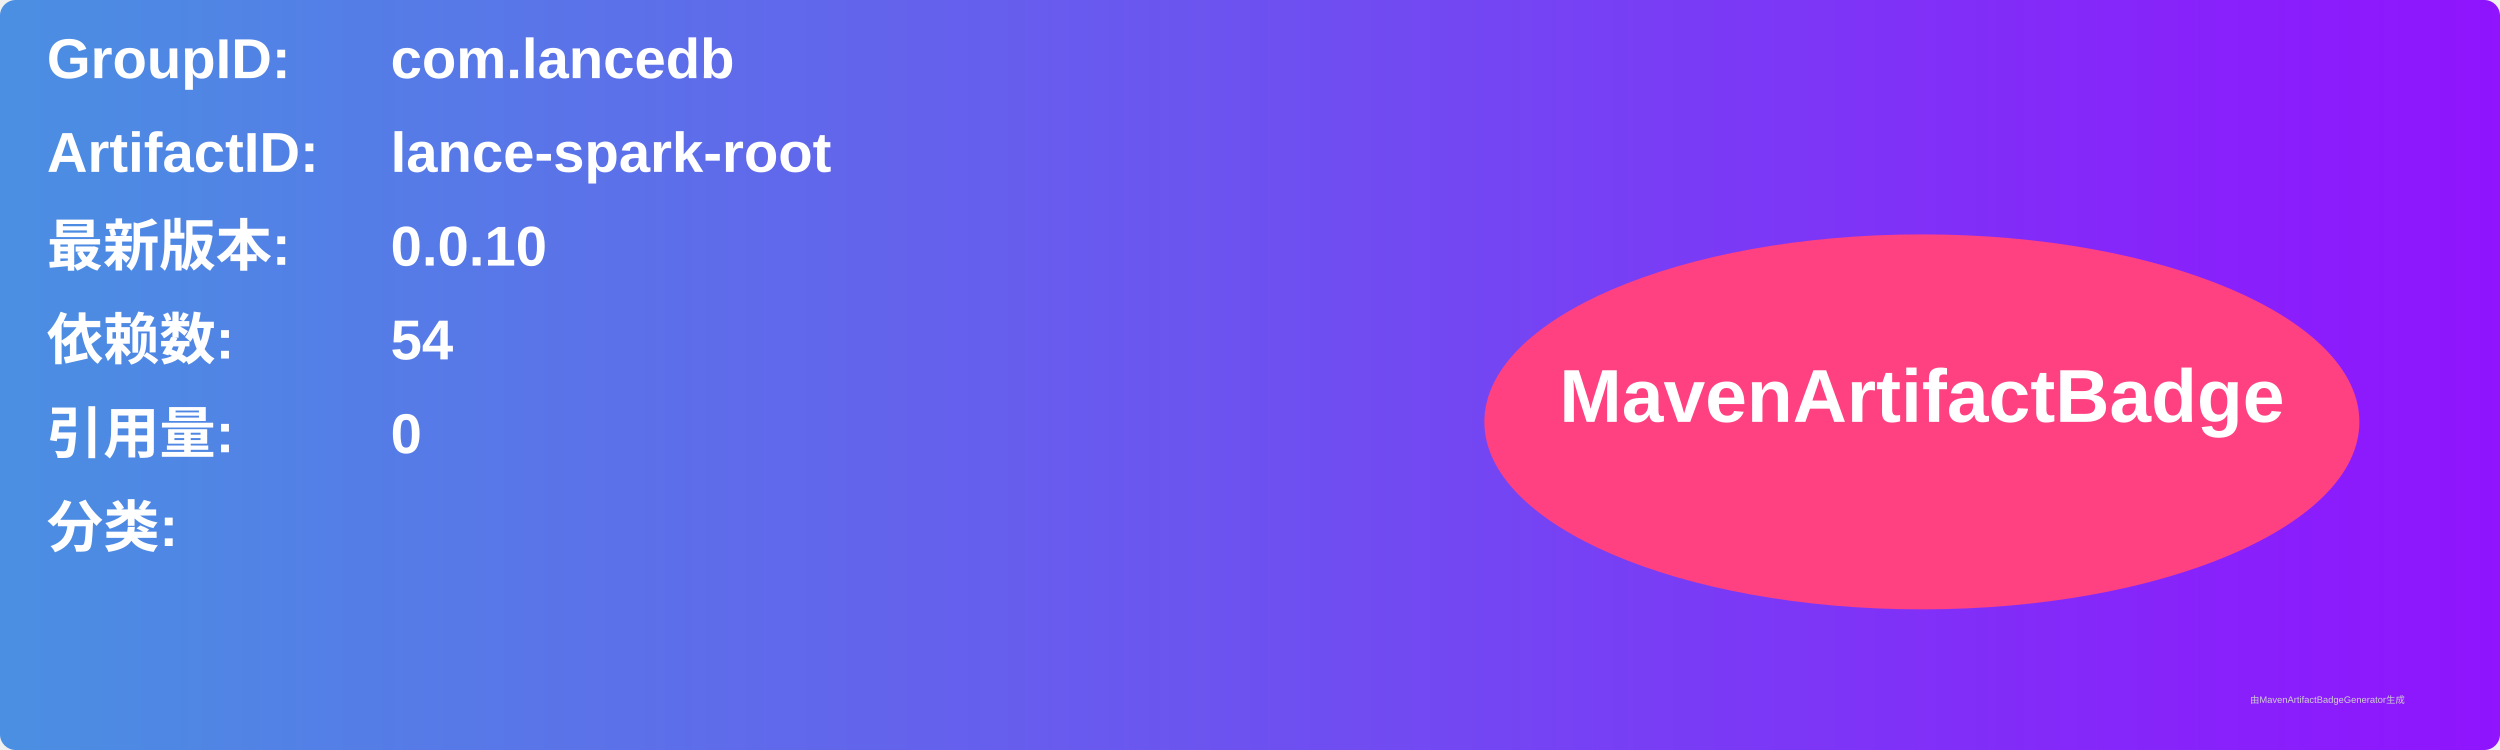
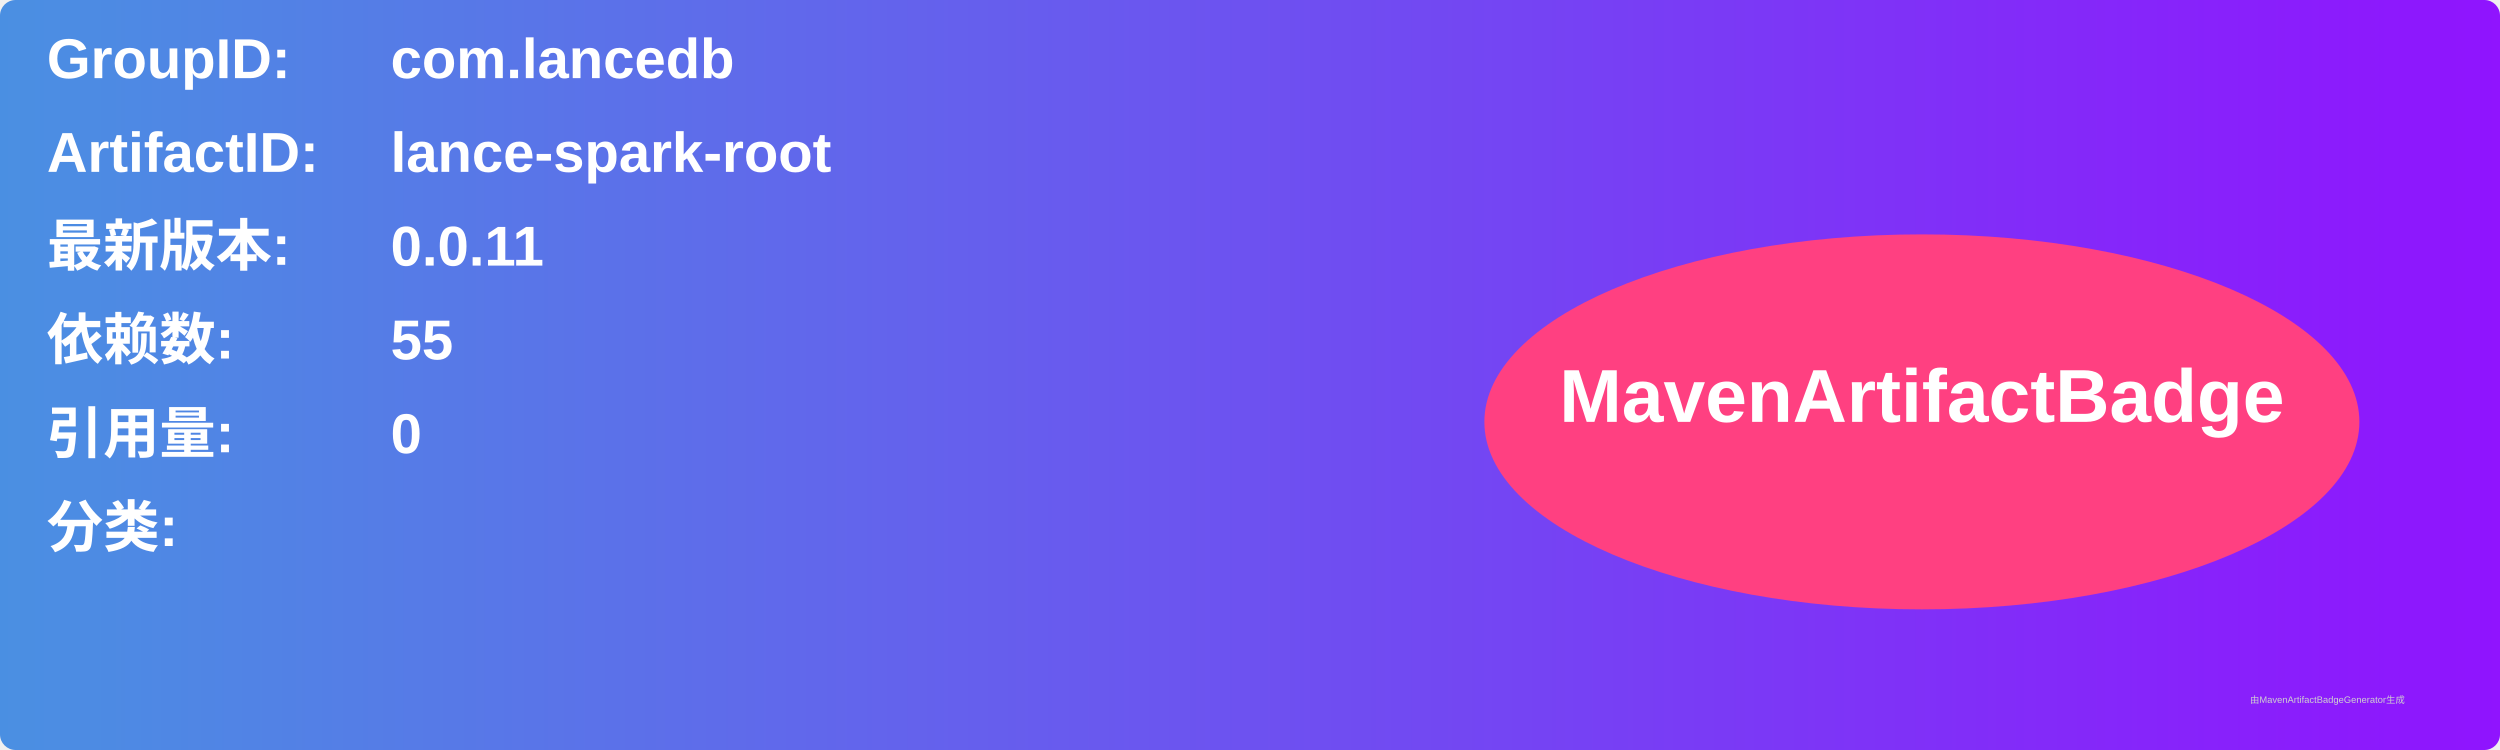
<svg xmlns="http://www.w3.org/2000/svg" width="800" height="240" viewBox="0 0 800 240">
  <linearGradient id="grad" x1="0%" y1="0%" x2="100%" y2="0%">
    <stop offset="0%" stop-color="#4a90e2" />
    <stop offset="100%" stop-color="#9013fe" />
  </linearGradient>
  <rect width="100%" height="100%" rx="5" ry="5" fill="url(#grad)" />
  <g transform="translate(15, 15)">
    <text x="0" y="10" font-family="Arial" font-size="18" fill="white" font-weight="bold" width="260">GroupID:</text>
    <text x="110" y="10" font-family="Arial" font-size="18" fill="white" font-weight="bold" width="460">com.lancedb</text>
    <text x="0" y="40" font-family="Arial" font-size="18" fill="white" font-weight="bold" width="260">ArtifactID:</text>
    <text x="110" y="40" font-family="Arial" font-size="18" fill="white" font-weight="bold" width="460">lance-spark-root</text>
    <text x="0" y="70" font-family="Arial" font-size="18" fill="white" font-weight="bold">最新版本:</text>
    <text x="110" y="70" font-family="Arial" font-size="18" fill="white" font-weight="bold">
-       <tspan font-weight="bold">0.0.10</tspan>
+       <tspan font-weight="bold">0.0.11</tspan>
    </text>
    <text x="0" y="100" font-family="Arial" font-size="18" fill="white" font-weight="bold">依赖数: </text>
    <text x="110" y="100" font-family="Arial" font-size="18" fill="white">
-       <tspan font-weight="bold">54</tspan>
+       <tspan font-weight="bold">55</tspan>
    </text>
    <text x="0" y="130" font-family="Arial" font-size="18" fill="white" font-weight="bold">引用量: </text>
    <text x="110" y="130" font-family="Arial" font-size="18" fill="white">
      <tspan font-weight="bold">0</tspan>
    </text>
    <text x="0" y="160" font-family="Arial" font-size="18" fill="white" font-weight="bold">分类:</text>
    <text x="10" y="190" font-family="Arial" font-size="10" fill="white">
      <tspan font-weight="bold" />
    </text>
    <ellipse cx="600" cy="120" rx="140" ry="60" fill="#ff4081" />
    <text x="600" y="120" text-anchor="middle" font-family="Arial" font-size="24" fill="white" font-weight="bold">MavenArtifactBadge</text>
  </g>
  <text x="720" y="225" font-family="Arial" font-size="3" fill="#d0d0d0">由MavenArtifactBadgeGenerator生成</text>
</svg>
